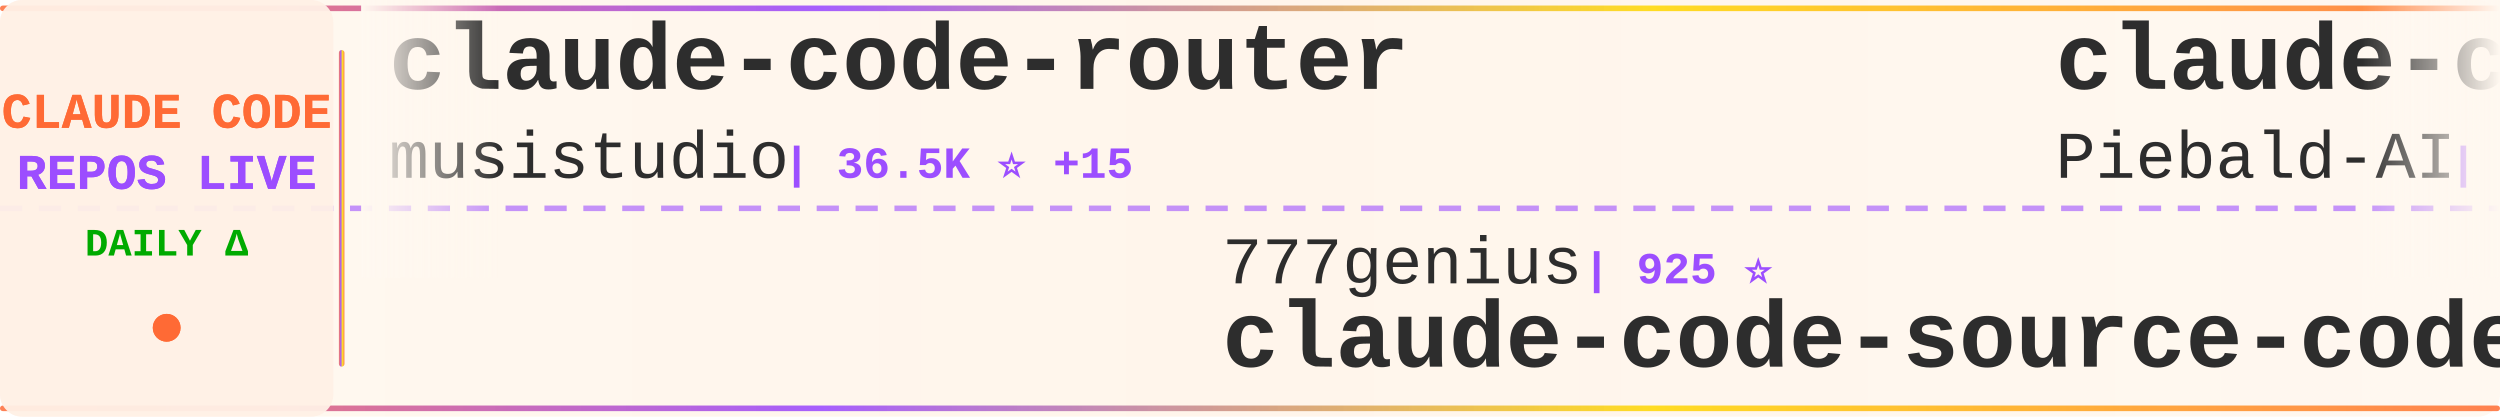
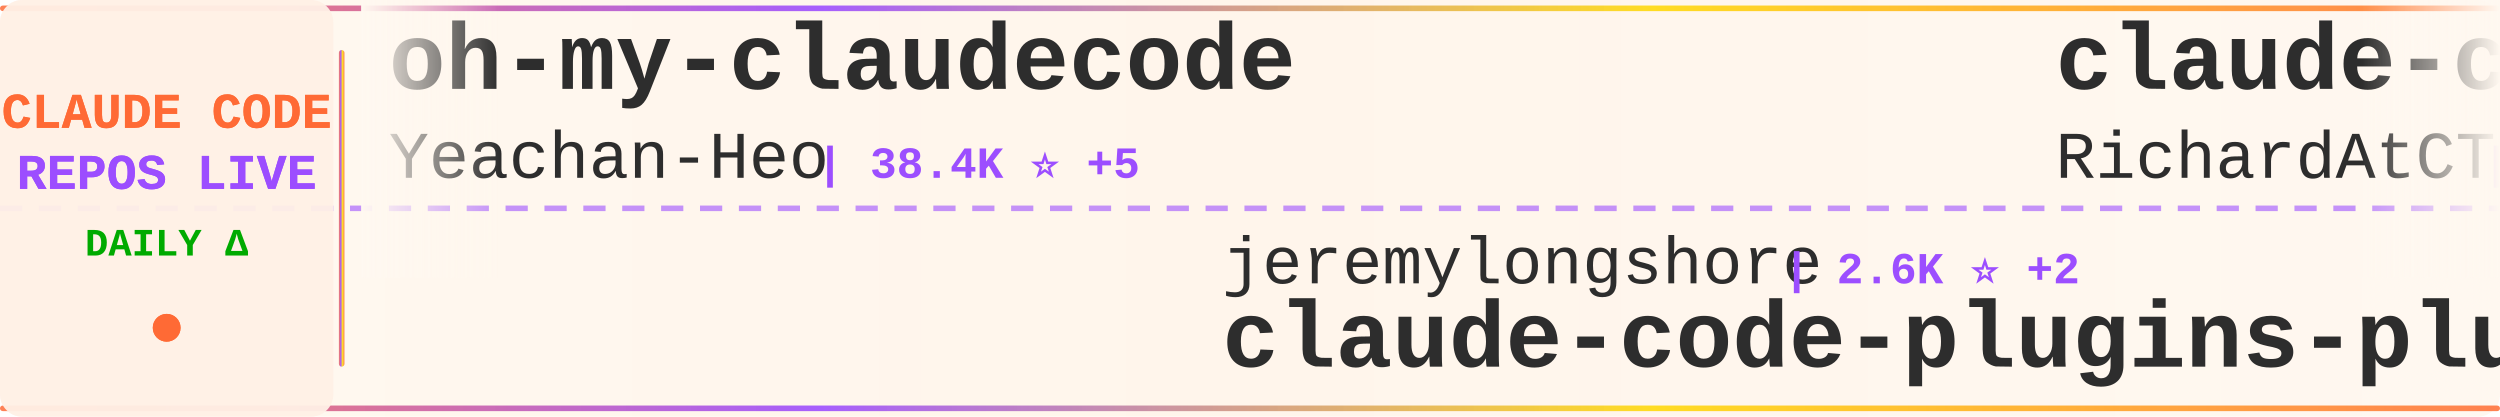
<svg xmlns="http://www.w3.org/2000/svg" width="900" height="150">
  <defs>
    <linearGradient id="tickerBg" x1="0%" y1="0%" x2="100%" y2="0%">
      <stop offset="0%" style="stop-color:#fff8f0;stop-opacity:0.98" />
      <stop offset="50%" style="stop-color:#fff5eb;stop-opacity:1" />
      <stop offset="100%" style="stop-color:#fff8f0;stop-opacity:0.98" />
    </linearGradient>
    <linearGradient id="borderGrad" x1="0%" y1="0%" x2="100%" y2="0%">
      <stop offset="0%" style="stop-color:#FF6B35;stop-opacity:0.85">
        <animate attributeName="stop-opacity" values="0.85;1;0.85" dur="2s" repeatCount="indefinite" />
      </stop>
      <stop offset="33%" style="stop-color:#9C4EFF;stop-opacity:0.9">
        <animate attributeName="stop-opacity" values="0.9;1;0.9" dur="2.2s" repeatCount="indefinite" />
      </stop>
      <stop offset="66%" style="stop-color:#FFD700;stop-opacity:0.85">
        <animate attributeName="stop-opacity" values="0.85;1;0.85" dur="1.8s" repeatCount="indefinite" />
      </stop>
      <stop offset="100%" style="stop-color:#FF6B35;stop-opacity:0.85">
        <animate attributeName="stop-opacity" values="0.85;1;0.85" dur="2s" repeatCount="indefinite" />
      </stop>
    </linearGradient>
    <filter id="textGlow">
      <feGaussianBlur stdDeviation="0.15" result="coloredBlur" />
      <feMerge>
        <feMergeNode in="coloredBlur" />
        <feMergeNode in="SourceGraphic" />
      </feMerge>
    </filter>
    <filter id="metricGlow">
      <feGaussianBlur stdDeviation="0.2" result="coloredBlur" />
      <feMerge>
        <feMergeNode in="coloredBlur" />
        <feMergeNode in="SourceGraphic" />
      </feMerge>
    </filter>
    <linearGradient id="leftFade" x1="0%" y1="0%" x2="100%" y2="0%">
      <stop offset="0%" style="stop-color:#fff8f0;stop-opacity:1" />
      <stop offset="100%" style="stop-color:#fff8f0;stop-opacity:0" />
    </linearGradient>
    <linearGradient id="rightFade" x1="0%" y1="0%" x2="100%" y2="0%">
      <stop offset="0%" style="stop-color:#fff8f0;stop-opacity:0" />
      <stop offset="100%" style="stop-color:#fff8f0;stop-opacity:1" />
    </linearGradient>
  </defs>
  <rect width="900" height="150" fill="url(#tickerBg)" rx="8" />
  <rect x="0" y="2" width="900" height="2" fill="url(#borderGrad)" rx="1" />
  <rect x="0" y="146" width="900" height="2" fill="url(#borderGrad)" rx="1" />
  <line x1="0" y1="75" x2="900" y2="75" stroke="#9C4EFF" stroke-width="2" stroke-dasharray="8 6" opacity="0.6" />
  <rect x="0" y="0" width="120" height="150" fill="#fff0e6" opacity="0.95" rx="8" />
  <text x="60" y="46" font-family="'Courier New', monospace" font-size="18" font-weight="bold" fill="#FF6B35" text-anchor="middle" filter="url(#textGlow)">
    CLAUDE CODE
  </text>
  <text x="60" y="68" font-family="'Courier New', monospace" font-size="18" font-weight="bold" fill="#9C4EFF" text-anchor="middle" filter="url(#textGlow)">
    REPOS LIVE
  </text>
  <text x="60" y="92" font-family="'Courier New', monospace" font-size="14" font-weight="bold" fill="#00aa00" text-anchor="middle">
    DAILY Δ
  </text>
  <circle cx="60" cy="118" r="5" fill="#FF6B35" filter="url(#metricGlow)">
    <animate attributeName="r" values="4;6;4" dur="1.5s" repeatCount="indefinite" />
    <animate attributeName="opacity" values="0.6;1;0.6" dur="1.5s" repeatCount="indefinite" />
  </circle>
  <rect x="122" y="18" width="2" height="114" fill="url(#borderGrad)" rx="1" />
  <clipPath id="tickerClip">
    <rect x="130" y="0" width="770" height="150" />
  </clipPath>
  <g clip-path="url(#tickerClip)">
    <g id="tickerItems">
      <animateTransform attributeName="transform" attributeType="XML" type="translate" from="0 0" to="-3000 0" dur="54s" repeatCount="indefinite" />
      <g transform="translate(0, 0)">
+         <text x="140" y="32" font-family="'Courier New', monospace" font-size="34" font-weight="bold" fill="#2d2d2d">oh-my-claudecode</text>
+         <text x="140" y="64" font-family="'Courier New', monospace" font-size="24" font-weight="normal" fill="#2d2d2d" opacity="1.0">Yeachan-Heo</text>
+         <text x="294" y="64" font-family="'Courier New', monospace" font-size="16" font-weight="bold" fill="#9C4EFF"> | 38.4K ⭐ +5</text>
+       </g>
+       <g transform="translate(300, 0)">
+         <text x="140" y="102" font-family="'Courier New', monospace" font-size="24" font-weight="normal" fill="#2d2d2d" opacity="1.0">jeremylongshore</text>
+         <text x="342" y="102" font-family="'Courier New', monospace" font-size="16" font-weight="bold" fill="#9C4EFF"> | 2.6K ⭐ +2</text>
+         <text x="140" y="132" font-family="'Courier New', monospace" font-size="34" font-weight="bold" fill="#2d2d2d">claude-code-plugins-plus...</text>
+       </g>
+       <g transform="translate(600, 0)">
+         <text x="140" y="32" font-family="'Courier New', monospace" font-size="34" font-weight="bold" fill="#2d2d2d">claude-code-telegram</text>
+         <text x="140" y="64" font-family="'Courier New', monospace" font-size="24" font-weight="normal" fill="#2d2d2d" opacity="1.0">RichardAtCT</text>
+         <text x="294" y="64" font-family="'Courier New', monospace" font-size="16" font-weight="bold" fill="#9C4EFF"> | 2.7K ⭐ +1</text>
+       </g>
+       <g transform="translate(900, 0)">
+         <text x="140" y="102" font-family="'Courier New', monospace" font-size="24" font-weight="normal" fill="#2d2d2d" opacity="1.0">tanbiralam</text>
+         <text x="282" y="102" font-family="'Courier New', monospace" font-size="16" font-weight="bold" fill="#9C4EFF"> | 2.1K ⭐ +1</text>
+         <text x="140" y="132" font-family="'Courier New', monospace" font-size="34" font-weight="bold" fill="#2d2d2d">claude-code</text>
+       </g>
+       <g transform="translate(1200, 0)">
        <text x="140" y="32" font-family="'Courier New', monospace" font-size="34" font-weight="bold" fill="#2d2d2d">claude-code-router</text>
        <text x="140" y="64" font-family="'Courier New', monospace" font-size="24" font-weight="normal" fill="#2d2d2d" opacity="1.0">musistudio</text>
-         <text x="282" y="64" font-family="'Courier New', monospace" font-size="16" font-weight="bold" fill="#9C4EFF"> | 36.5K ⭐ +15</text>
-       </g>
-       <g transform="translate(300, 0)">
-         <text x="140" y="102" font-family="'Courier New', monospace" font-size="24" font-weight="normal" fill="#2d2d2d" opacity="1.0">777genius</text>
-         <text x="270" y="102" font-family="'Courier New', monospace" font-size="16" font-weight="bold" fill="#9C4EFF"> | 925 ⭐</text>
-         <text x="140" y="132" font-family="'Courier New', monospace" font-size="34" font-weight="bold" fill="#2d2d2d">claude-code-source-code</text>
-       </g>
-       <g transform="translate(600, 0)">
-         <text x="140" y="32" font-family="'Courier New', monospace" font-size="34" font-weight="bold" fill="#2d2d2d">claude-code-system-promp...</text>
-         <text x="140" y="64" font-family="'Courier New', monospace" font-size="24" font-weight="normal" fill="#2d2d2d" opacity="1.0">Piebald-AI</text>
-         <text x="282" y="64" font-family="'Courier New', monospace" font-size="16" font-weight="bold" fill="#9C4EFF"> | 12.2K ⭐ +2</text>
-       </g>
-       <g transform="translate(900, 0)">
-         <text x="140" y="102" font-family="'Courier New', monospace" font-size="24" font-weight="normal" fill="#2d2d2d" opacity="1.0">oboard</text>
-         <text x="234" y="102" font-family="'Courier New', monospace" font-size="16" font-weight="bold" fill="#9C4EFF"> | 3.3K ⭐</text>
-         <text x="140" y="132" font-family="'Courier New', monospace" font-size="34" font-weight="bold" fill="#2d2d2d">claude-code-rev</text>
-       </g>
-       <g transform="translate(1200, 0)">
-         <text x="140" y="32" font-family="'Courier New', monospace" font-size="34" font-weight="bold" fill="#2d2d2d">claude-code</text>
-         <text x="140" y="64" font-family="'Courier New', monospace" font-size="24" font-weight="normal" fill="#2d2d2d" opacity="1.0">claude-code-best</text>
-         <text x="354" y="64" font-family="'Courier New', monospace" font-size="16" font-weight="bold" fill="#9C4EFF"> | 21.9K ⭐ +10</text>
+         <text x="282" y="64" font-family="'Courier New', monospace" font-size="16" font-weight="bold" fill="#9C4EFF"> | 36.5K ⭐ +16</text>
      </g>
      <g transform="translate(1500, 0)">
-         <text x="140" y="102" font-family="'Courier New', monospace" font-size="24" font-weight="normal" fill="#2d2d2d" opacity="1.0">wanshuiyin</text>
-         <text x="282" y="102" font-family="'Courier New', monospace" font-size="16" font-weight="bold" fill="#9C4EFF"> | 14.3K ⭐ +24</text>
-         <text x="140" y="132" font-family="'Courier New', monospace" font-size="34" font-weight="bold" fill="#2d2d2d">Auto-claude-code-researc...</text>
+         <text x="140" y="102" font-family="'Courier New', monospace" font-size="24" font-weight="normal" fill="#2d2d2d" opacity="1.0">Windy3f3f3f3f</text>
+         <text x="318" y="102" font-family="'Courier New', monospace" font-size="16" font-weight="bold" fill="#9C4EFF"> | 2.5K ⭐ -1</text>
+         <text x="140" y="132" font-family="'Courier New', monospace" font-size="34" font-weight="bold" fill="#2d2d2d">claude-code-from-scratch</text>
      </g>
      <g transform="translate(1800, 0)">
-         <text x="140" y="32" font-family="'Courier New', monospace" font-size="34" font-weight="bold" fill="#2d2d2d">Claude-Code</text>
-         <text x="140" y="64" font-family="'Courier New', monospace" font-size="24" font-weight="normal" fill="#2d2d2d" opacity="1.0">pengchengneo</text>
-         <text x="306" y="64" font-family="'Courier New', monospace" font-size="16" font-weight="bold" fill="#9C4EFF"> | 1.7K ⭐</text>
+         <text x="140" y="32" font-family="'Courier New', monospace" font-size="34" font-weight="bold" fill="#2d2d2d">claude-code-transcripts</text>
+         <text x="140" y="64" font-family="'Courier New', monospace" font-size="24" font-weight="normal" fill="#2d2d2d" opacity="1.0">simonw</text>
+         <text x="234" y="64" font-family="'Courier New', monospace" font-size="16" font-weight="bold" fill="#9C4EFF"> | 1.7K ⭐ +1.7K</text>
      </g>
      <g transform="translate(2100, 0)">
-         <text x="140" y="102" font-family="'Courier New', monospace" font-size="24" font-weight="normal" fill="#2d2d2d" opacity="1.0">anthropics</text>
-         <text x="282" y="102" font-family="'Courier New', monospace" font-size="16" font-weight="bold" fill="#9C4EFF"> | 166.6K ⭐ +63</text>
-         <text x="140" y="132" font-family="'Courier New', monospace" font-size="34" font-weight="bold" fill="#2d2d2d">skills</text>
+         <text x="140" y="102" font-family="'Courier New', monospace" font-size="24" font-weight="normal" fill="#2d2d2d" opacity="1.0">Pimzino</text>
+         <text x="246" y="102" font-family="'Courier New', monospace" font-size="16" font-weight="bold" fill="#9C4EFF"> | 3.8K ⭐</text>
+         <text x="140" y="132" font-family="'Courier New', monospace" font-size="34" font-weight="bold" fill="#2d2d2d">claude-code-spec-workflo...</text>
      </g>
      <g transform="translate(2400, 0)">
-         <text x="140" y="32" font-family="'Courier New', monospace" font-size="34" font-weight="bold" fill="#2d2d2d">how-claude-code-works</text>
-         <text x="140" y="64" font-family="'Courier New', monospace" font-size="24" font-weight="normal" fill="#2d2d2d" opacity="1.0">Windy3f3f3f3f</text>
-         <text x="318" y="64" font-family="'Courier New', monospace" font-size="16" font-weight="bold" fill="#9C4EFF"> | 3.4K ⭐ +4</text>
+         <text x="140" y="32" font-family="'Courier New', monospace" font-size="34" font-weight="bold" fill="#2d2d2d">andrej-karpathy-skills</text>
+         <text x="140" y="64" font-family="'Courier New', monospace" font-size="24" font-weight="normal" fill="#2d2d2d" opacity="1.0">multica-ai</text>
+         <text x="282" y="64" font-family="'Courier New', monospace" font-size="16" font-weight="bold" fill="#9C4EFF"> | 200.3K ⭐ +145</text>
      </g>
      <g transform="translate(2700, 0)">
-         <text x="140" y="102" font-family="'Courier New', monospace" font-size="24" font-weight="normal" fill="#2d2d2d" opacity="1.0">chauncygu</text>
-         <text x="270" y="102" font-family="'Courier New', monospace" font-size="16" font-weight="bold" fill="#9C4EFF"> | 2.8K ⭐ +2</text>
-         <text x="140" y="132" font-family="'Courier New', monospace" font-size="34" font-weight="bold" fill="#2d2d2d">collection-claude-code-s...</text>
+         <text x="140" y="102" font-family="'Courier New', monospace" font-size="24" font-weight="normal" fill="#2d2d2d" opacity="1.0">VoltAgent</text>
+         <text x="270" y="102" font-family="'Courier New', monospace" font-size="16" font-weight="bold" fill="#9C4EFF"> | 24.1K ⭐ +15</text>
+         <text x="140" y="132" font-family="'Courier New', monospace" font-size="34" font-weight="bold" fill="#2d2d2d">awesome-claude-code-suba...</text>
      </g>
      <g transform="translate(3000, 0)">
-         <text x="140" y="32" font-family="'Courier New', monospace" font-size="34" font-weight="bold" fill="#2d2d2d">claude-code-router</text>
-         <text x="140" y="64" font-family="'Courier New', monospace" font-size="24" font-weight="normal" fill="#2d2d2d" opacity="1.0">musistudio</text>
-         <text x="282" y="64" font-family="'Courier New', monospace" font-size="16" font-weight="bold" fill="#9C4EFF"> | 36.5K ⭐ +15</text>
+         <text x="140" y="32" font-family="'Courier New', monospace" font-size="34" font-weight="bold" fill="#2d2d2d">oh-my-claudecode</text>
+         <text x="140" y="64" font-family="'Courier New', monospace" font-size="24" font-weight="normal" fill="#2d2d2d" opacity="1.0">Yeachan-Heo</text>
+         <text x="294" y="64" font-family="'Courier New', monospace" font-size="16" font-weight="bold" fill="#9C4EFF"> | 38.4K ⭐ +5</text>
      </g>
      <g transform="translate(3300, 0)">
-         <text x="140" y="102" font-family="'Courier New', monospace" font-size="24" font-weight="normal" fill="#2d2d2d" opacity="1.0">777genius</text>
-         <text x="270" y="102" font-family="'Courier New', monospace" font-size="16" font-weight="bold" fill="#9C4EFF"> | 925 ⭐</text>
-         <text x="140" y="132" font-family="'Courier New', monospace" font-size="34" font-weight="bold" fill="#2d2d2d">claude-code-source-code</text>
+         <text x="140" y="102" font-family="'Courier New', monospace" font-size="24" font-weight="normal" fill="#2d2d2d" opacity="1.0">jeremylongshore</text>
+         <text x="342" y="102" font-family="'Courier New', monospace" font-size="16" font-weight="bold" fill="#9C4EFF"> | 2.6K ⭐ +2</text>
+         <text x="140" y="132" font-family="'Courier New', monospace" font-size="34" font-weight="bold" fill="#2d2d2d">claude-code-plugins-plus...</text>
      </g>
      <g transform="translate(3600, 0)">
-         <text x="140" y="32" font-family="'Courier New', monospace" font-size="34" font-weight="bold" fill="#2d2d2d">claude-code-system-promp...</text>
-         <text x="140" y="64" font-family="'Courier New', monospace" font-size="24" font-weight="normal" fill="#2d2d2d" opacity="1.0">Piebald-AI</text>
-         <text x="282" y="64" font-family="'Courier New', monospace" font-size="16" font-weight="bold" fill="#9C4EFF"> | 12.2K ⭐ +2</text>
+         <text x="140" y="32" font-family="'Courier New', monospace" font-size="34" font-weight="bold" fill="#2d2d2d">claude-code-telegram</text>
+         <text x="140" y="64" font-family="'Courier New', monospace" font-size="24" font-weight="normal" fill="#2d2d2d" opacity="1.0">RichardAtCT</text>
+         <text x="294" y="64" font-family="'Courier New', monospace" font-size="16" font-weight="bold" fill="#9C4EFF"> | 2.7K ⭐ +1</text>
      </g>
      <g transform="translate(3900, 0)">
-         <text x="140" y="102" font-family="'Courier New', monospace" font-size="24" font-weight="normal" fill="#2d2d2d" opacity="1.0">oboard</text>
-         <text x="234" y="102" font-family="'Courier New', monospace" font-size="16" font-weight="bold" fill="#9C4EFF"> | 3.3K ⭐</text>
-         <text x="140" y="132" font-family="'Courier New', monospace" font-size="34" font-weight="bold" fill="#2d2d2d">claude-code-rev</text>
+         <text x="140" y="102" font-family="'Courier New', monospace" font-size="24" font-weight="normal" fill="#2d2d2d" opacity="1.0">tanbiralam</text>
+         <text x="282" y="102" font-family="'Courier New', monospace" font-size="16" font-weight="bold" fill="#9C4EFF"> | 2.1K ⭐ +1</text>
+         <text x="140" y="132" font-family="'Courier New', monospace" font-size="34" font-weight="bold" fill="#2d2d2d">claude-code</text>
      </g>
    </g>
  </g>
  <rect x="130" y="0" width="50" height="100" fill="url(#leftFade)" />
  <rect x="850" y="0" width="50" height="100" fill="url(#rightFade)" />
</svg>
